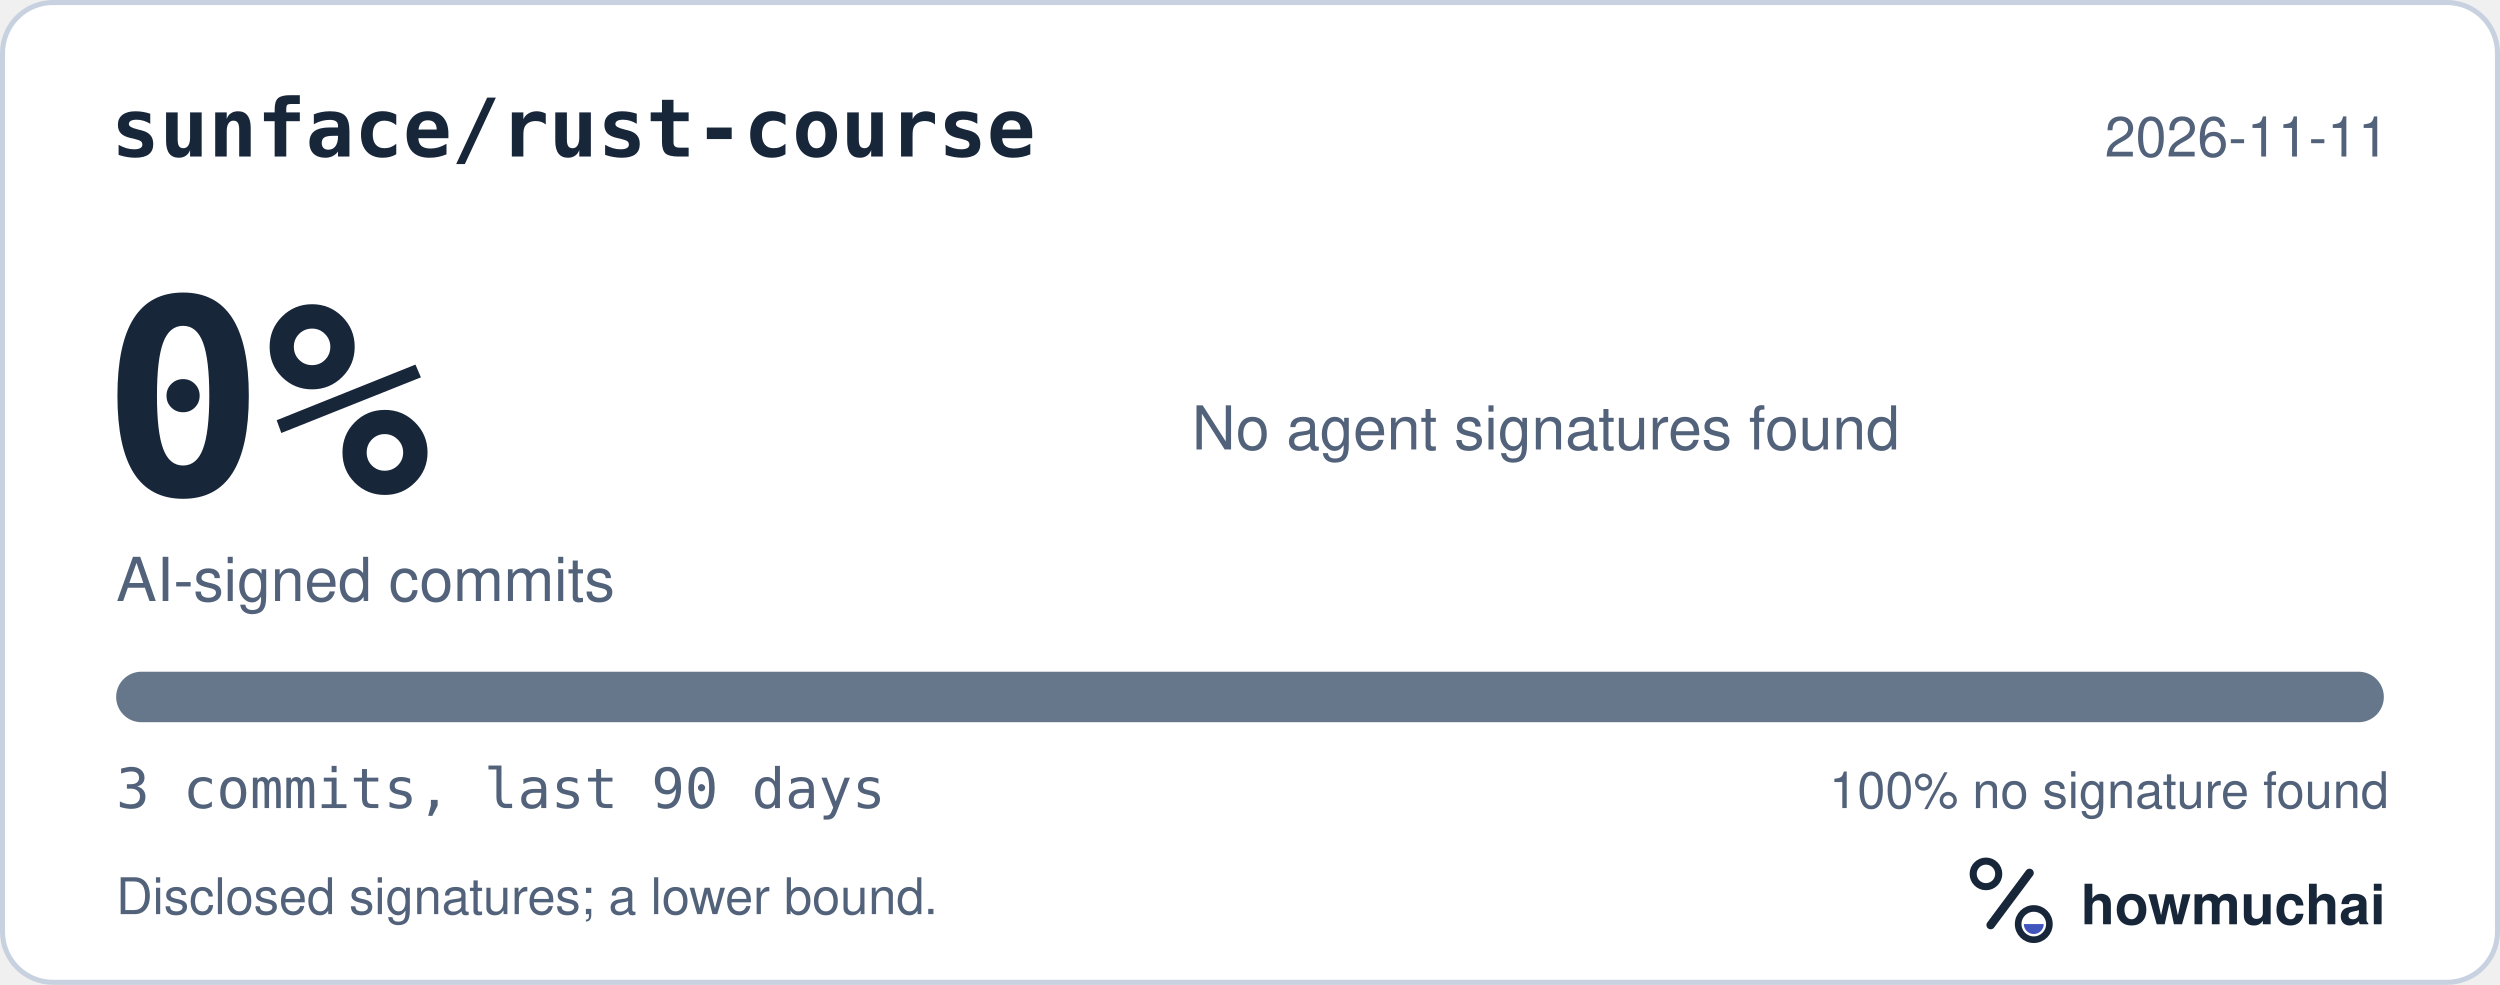
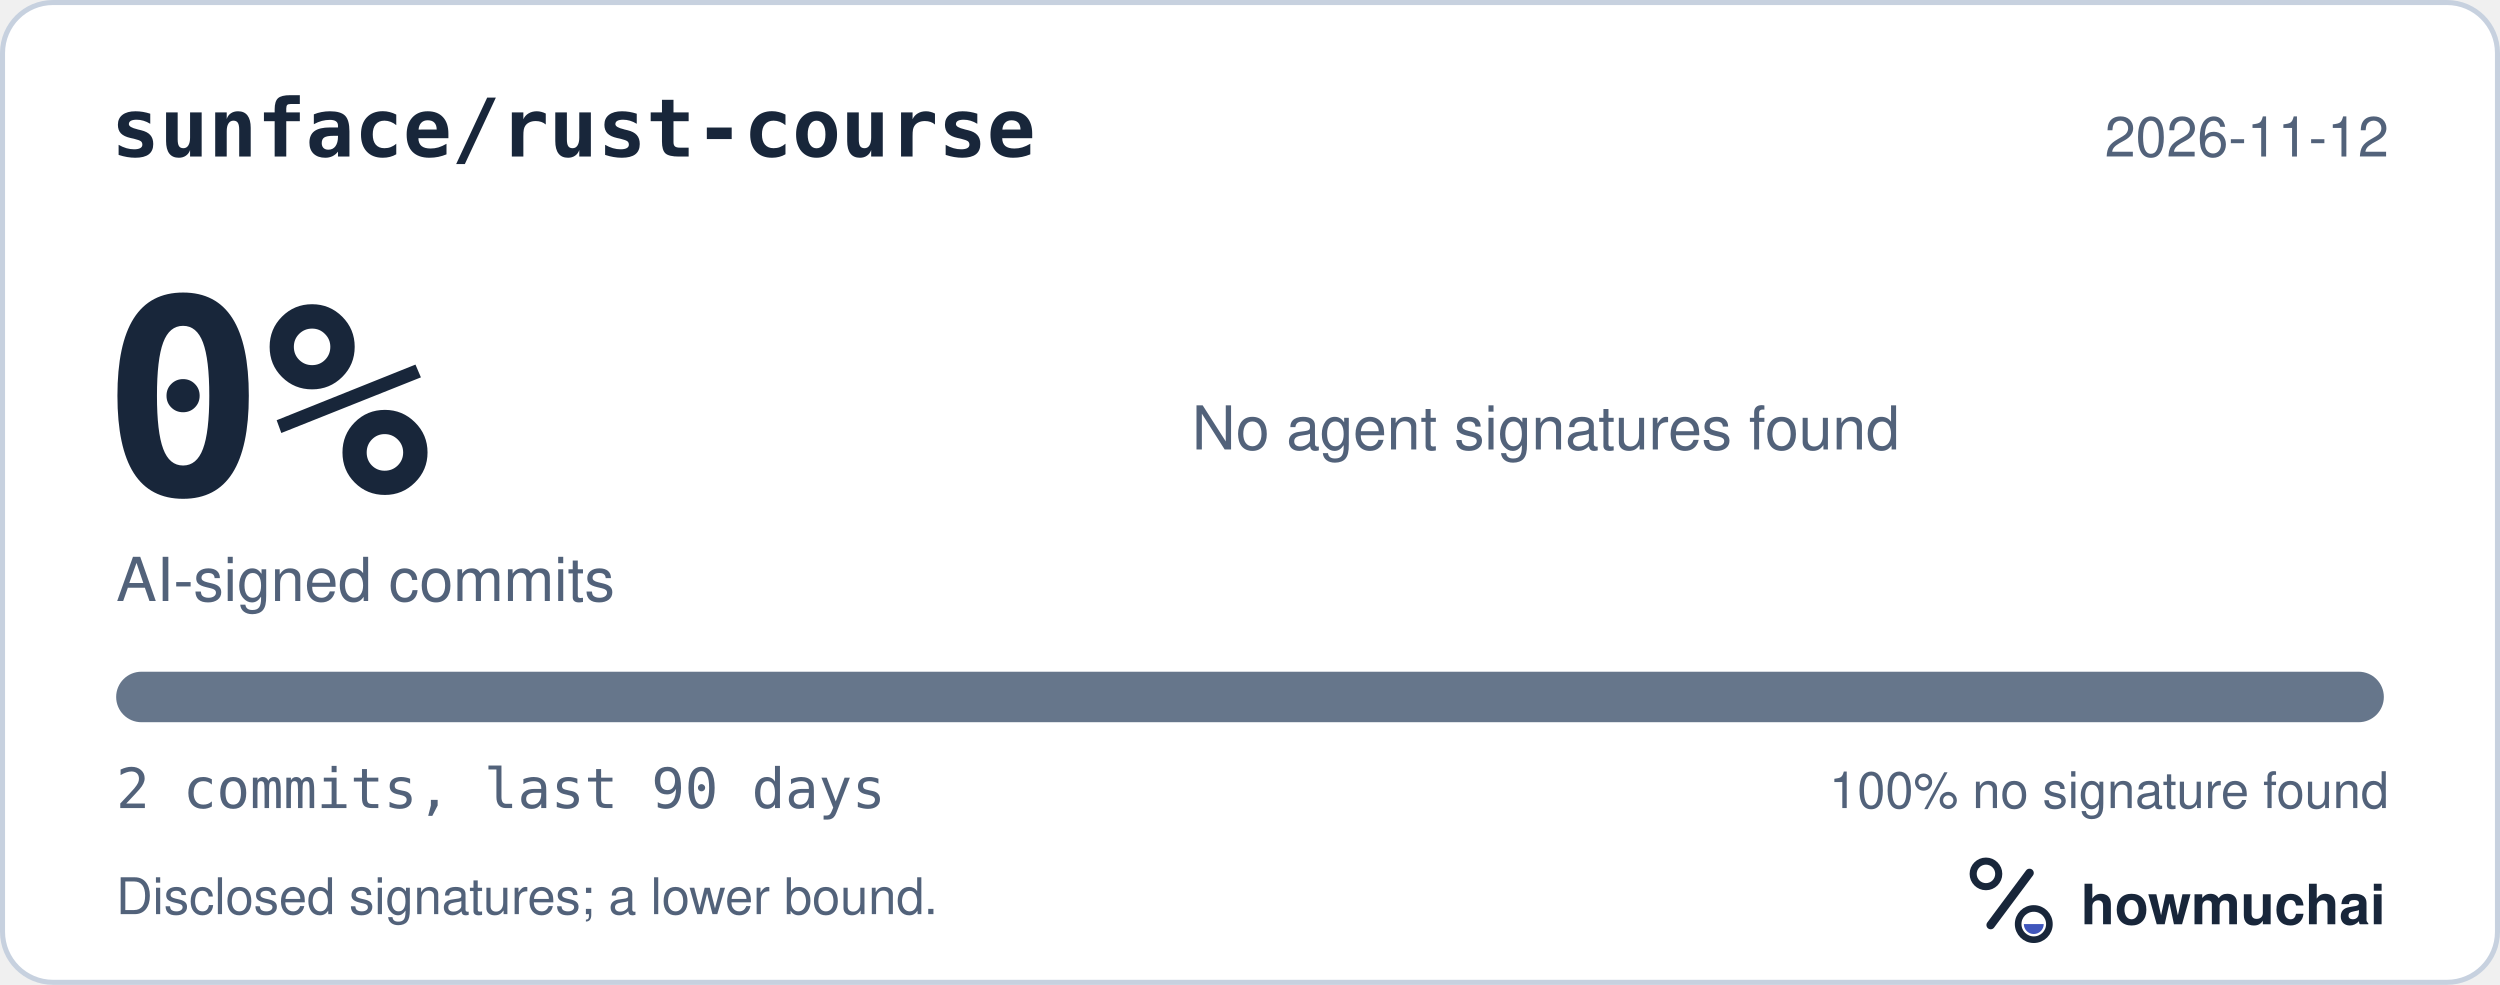
<svg xmlns="http://www.w3.org/2000/svg" width="495" height="195" viewBox="0 0 495 195" role="img" aria-labelledby="hm-t hm-d">
  <rect x="0.5" y="0.5" width="494" height="194" rx="10" fill="#FFFFFF" stroke="#C7D1DF" />
  <text x="22" y="31" fill="#18263A" font-family="ui-monospace, SF Mono, Menlo, Consolas, IBM Plex Mono, monospace" font-size="16" font-weight="600">sunface/rust-course</text>
-   <text x="473" y="31" fill="#52627A" font-family="-apple-system, BlinkMacSystemFont, Segoe UI, Helvetica, Arial, Fira Sans, sans-serif" font-size="11" text-anchor="end">2026-11-11</text>
+   <text x="473" y="31" fill="#52627A" font-family="-apple-system, BlinkMacSystemFont, Segoe UI, Helvetica, Arial, Fira Sans, sans-serif" font-size="11" text-anchor="end">2026-11-12</text>
  <text x="20" y="98" fill="#18263A" font-family="ui-monospace, SF Mono, Menlo, Consolas, IBM Plex Mono, monospace" font-size="54" font-weight="700">0%</text>
  <text x="23" y="119" fill="#52627A" font-family="-apple-system, BlinkMacSystemFont, Segoe UI, Helvetica, Arial, Fira Sans, sans-serif" font-size="12">AI-signed commits</text>
  <text x="236" y="89" fill="#52627A" font-family="-apple-system, BlinkMacSystemFont, Segoe UI, Helvetica, Arial, Fira Sans, sans-serif" font-size="12">No agent signatures found</text>
  <defs>
    <clipPath id="hm-bar">
      <rect x="23" y="133" width="449" height="10" rx="5" />
    </clipPath>
  </defs>
  <rect x="23" y="133" width="449" height="10" rx="5" fill="#66768B" />
  <g clip-path="url(#hm-bar)" />
-   <text x="23" y="160" fill="#52627A" font-family="ui-monospace, SF Mono, Menlo, Consolas, IBM Plex Mono, monospace" font-size="11">3 commits, last 90 days</text>
+   <text x="23" y="160" fill="#52627A" font-family="ui-monospace, SF Mono, Menlo, Consolas, IBM Plex Mono, monospace" font-size="11">2 commits, last 90 days</text>
  <text x="473" y="160" fill="#52627A" font-family="-apple-system, BlinkMacSystemFont, Segoe UI, Helvetica, Arial, Fira Sans, sans-serif" font-size="10" text-anchor="end">100% no signature found</text>
  <text x="23" y="181" fill="#52627A" font-family="-apple-system, BlinkMacSystemFont, Segoe UI, Helvetica, Arial, Fira Sans, sans-serif" font-size="10">Disclosed signatures; a lower bound.</text>
  <g transform="translate(386 166) scale(0.046875)">
    <circle cx="154" cy="150" r="54" fill="none" stroke="#18263A" stroke-width="30" />
    <path d="M174 366 338 146" fill="none" stroke="#18263A" stroke-width="36" stroke-linecap="round" />
    <circle cx="356" cy="362" r="66" fill="none" stroke="#18263A" stroke-width="28" />
    <path d="M314 362a42 42 0 0 0 84 0Z" fill="#4056BC" />
  </g>
  <text x="412" y="183" fill="#18263A" font-family="-apple-system, BlinkMacSystemFont, Segoe UI, Helvetica, Arial, Fira Sans, sans-serif" font-size="11" font-weight="650">howmuchai</text>
</svg>
